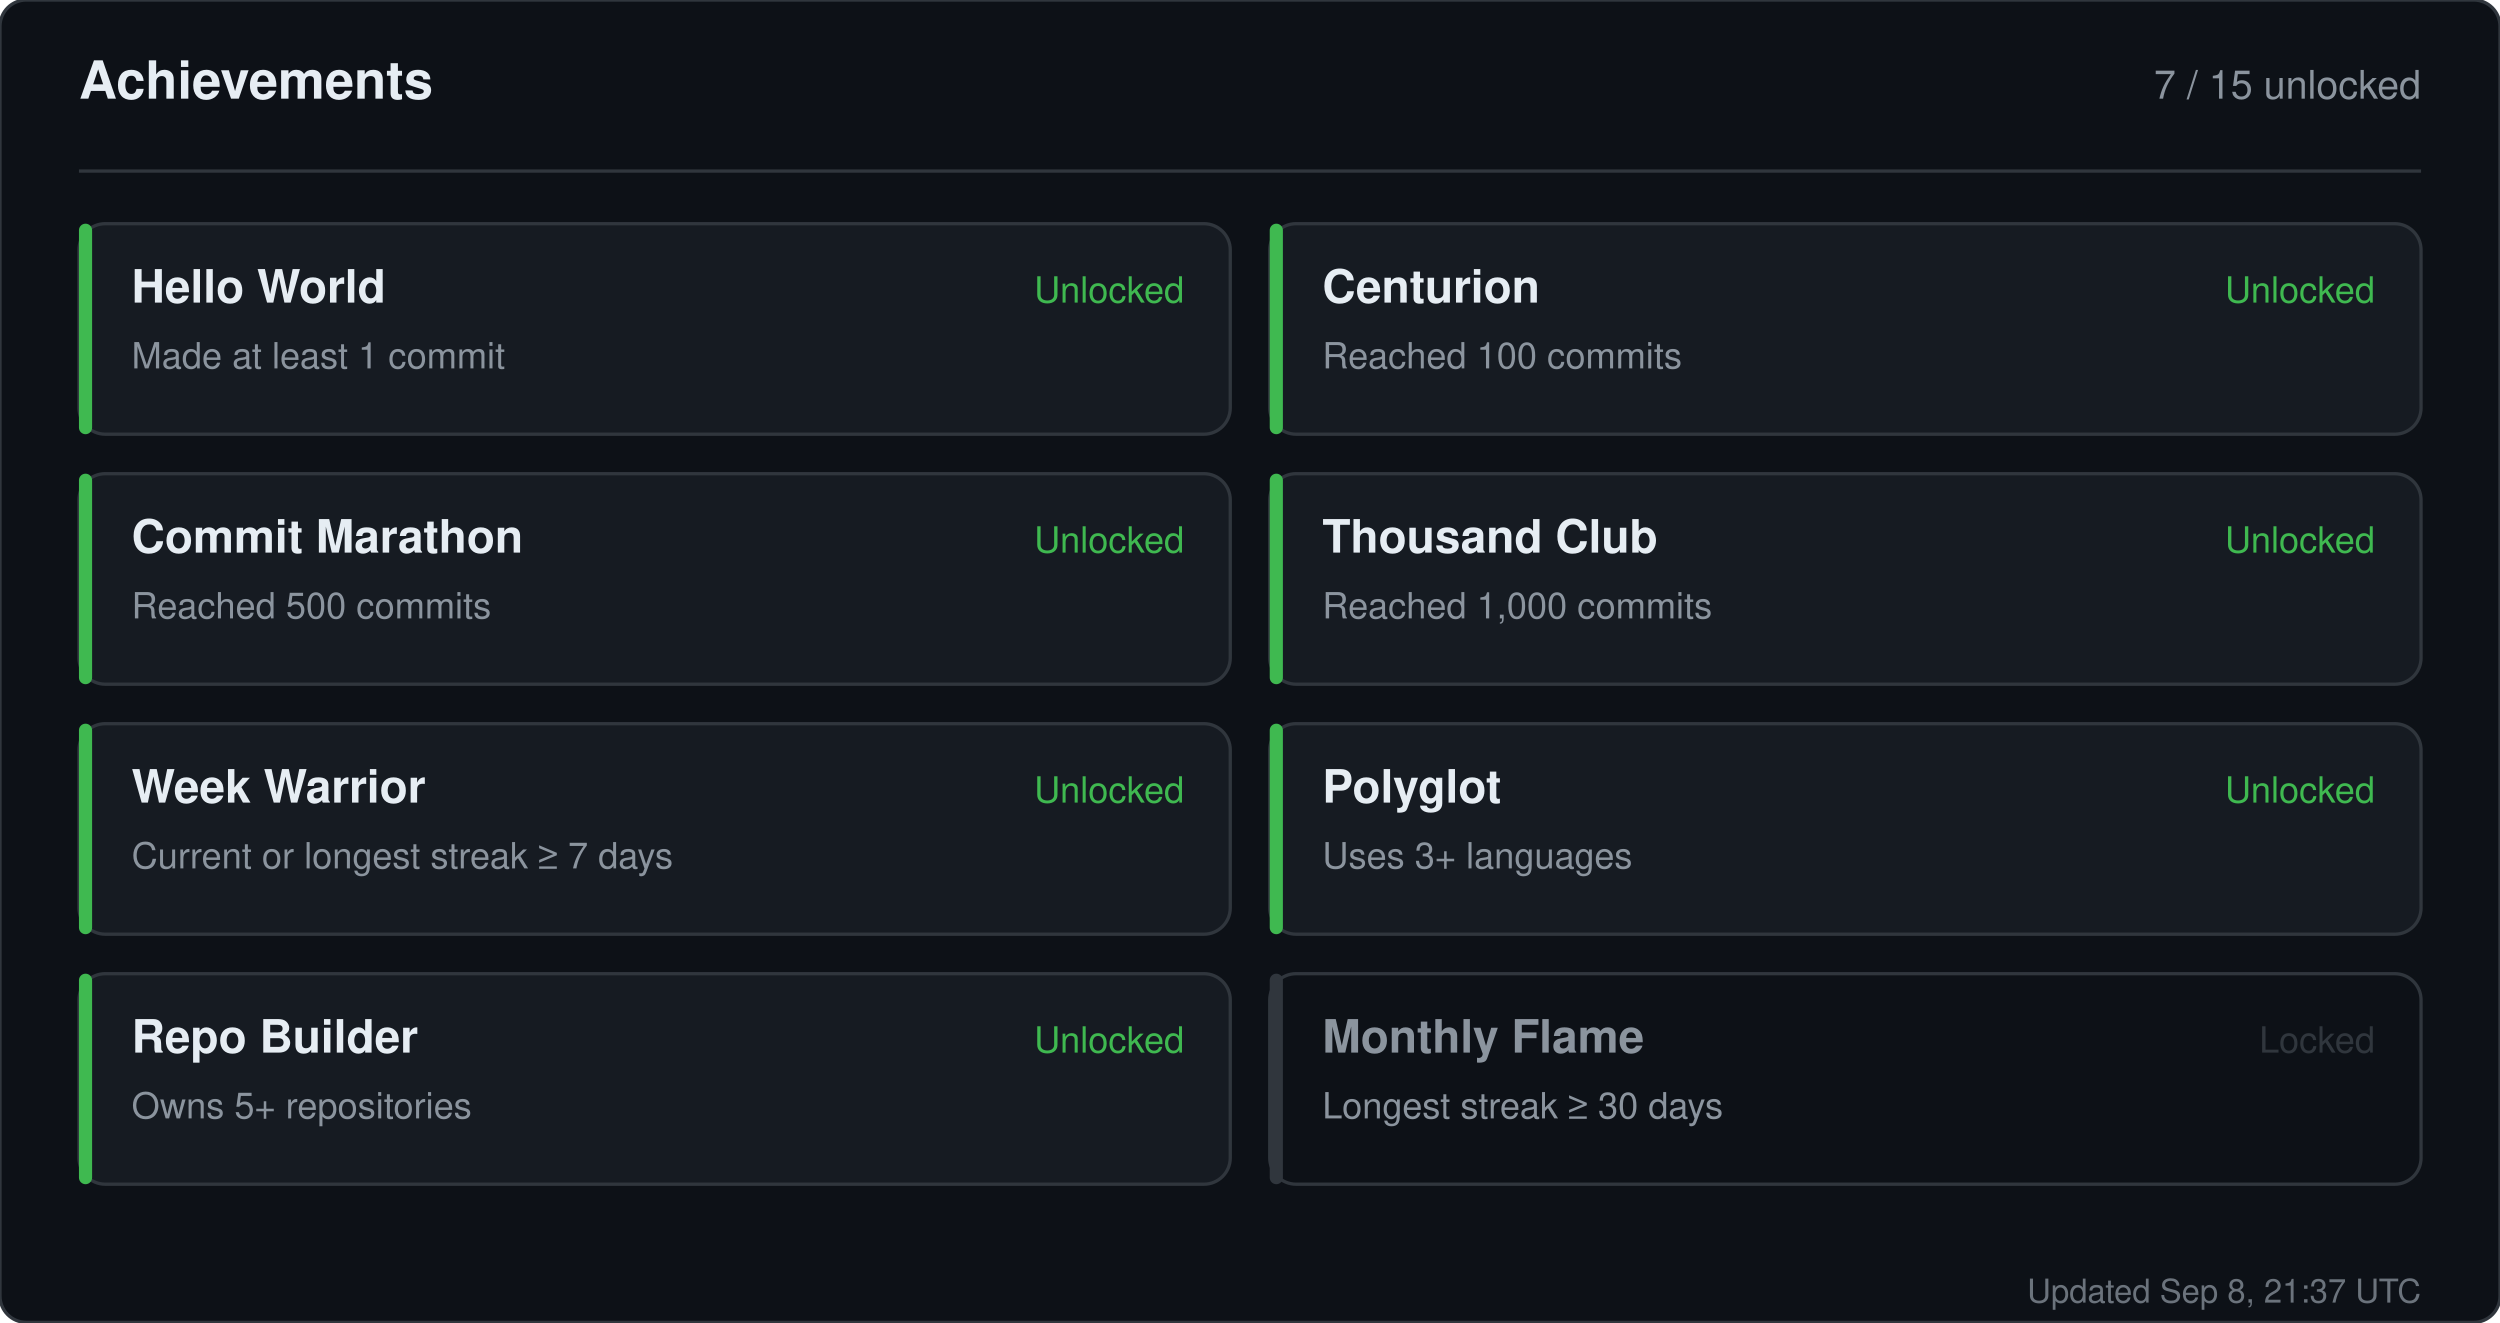
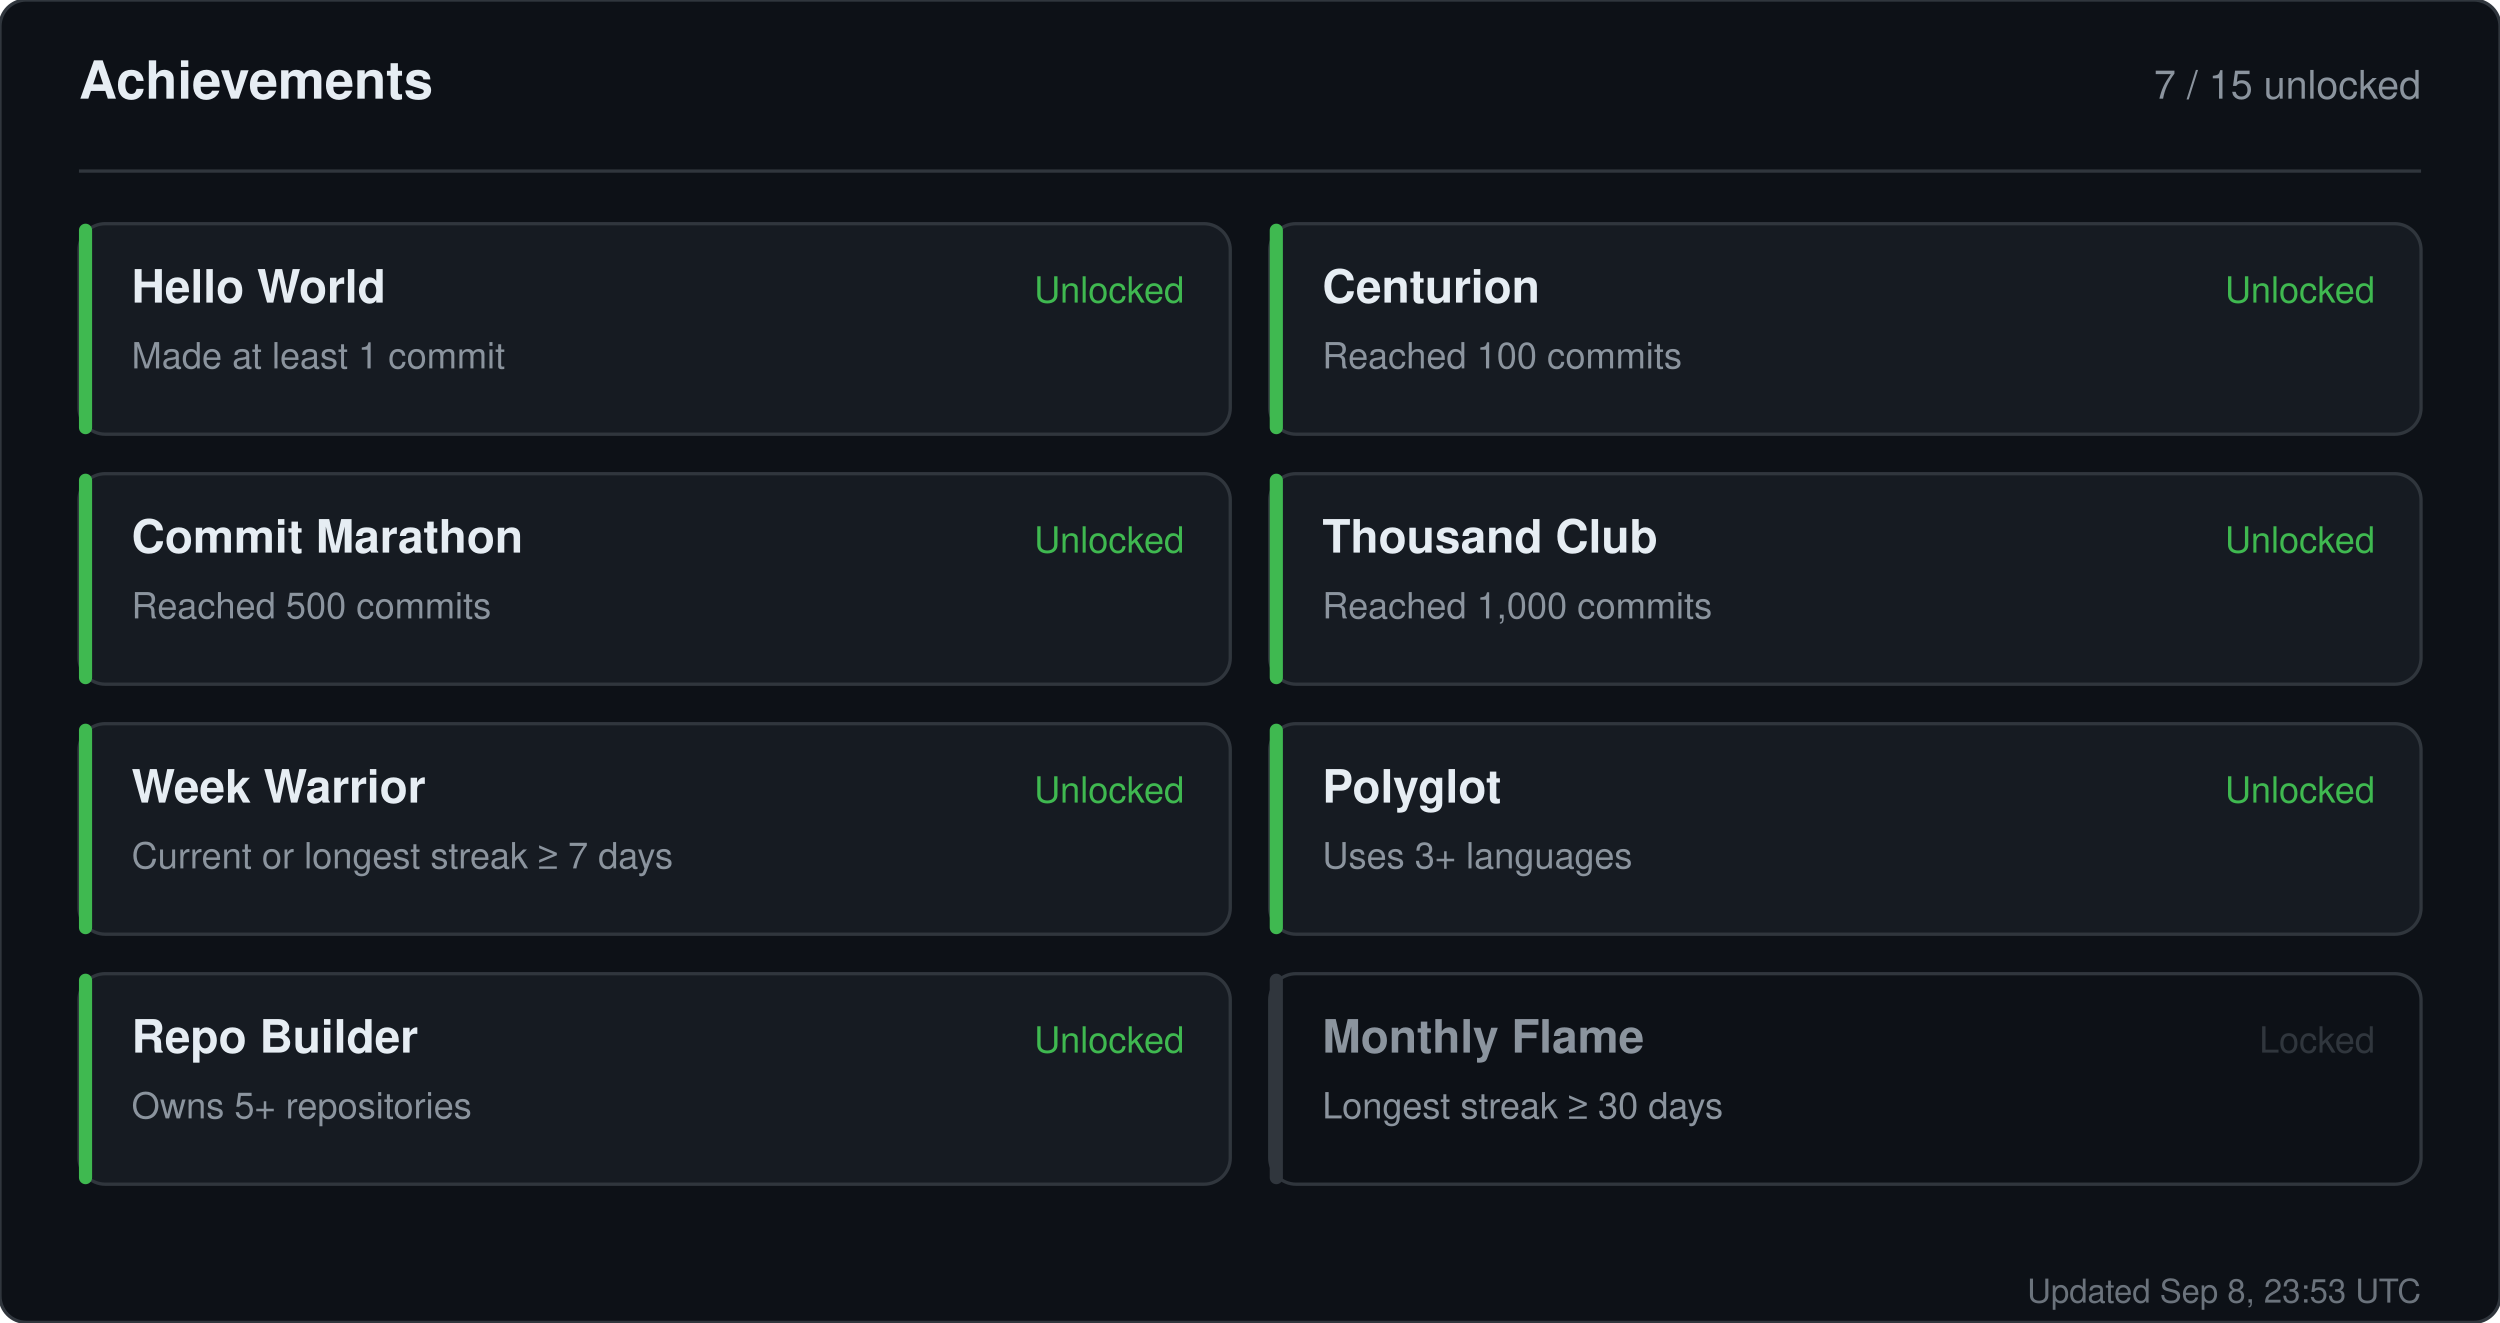
<svg xmlns="http://www.w3.org/2000/svg" width="760" height="402" viewBox="0 0 760 402" role="img" aria-label="Achievements for sandiirawan12">
  <rect width="760" height="402" rx="8" fill="#0d1117" stroke="#30363d" />
  <g font-family="-apple-system, BlinkMacSystemFont, Segoe UI, Helvetica, Arial, sans-serif">
    <text x="24" y="30" fill="#e6edf3" font-size="16" font-weight="700">Achievements</text>
    <text x="736" y="30" fill="#8b949e" font-size="12" text-anchor="end">7 / 15 unlocked</text>
    <line x1="24" y1="52" x2="736" y2="52" stroke="#30363d" />
    <rect x="24" y="68" width="350" height="64" rx="8" fill="#161b22" stroke="#30363d" />
    <rect x="24" y="68" width="4" height="64" rx="2" fill="#3fb950" />
    <text x="40" y="92" fill="#e6edf3" font-size="14" font-weight="700">Hello World</text>
    <text x="40" y="112" fill="#8b949e" font-size="11">Made at least 1 commit</text>
    <text x="360" y="92" fill="#3fb950" font-size="11" text-anchor="end">Unlocked</text>
    <rect x="386" y="68" width="350" height="64" rx="8" fill="#161b22" stroke="#30363d" />
    <rect x="386" y="68" width="4" height="64" rx="2" fill="#3fb950" />
    <text x="402" y="92" fill="#e6edf3" font-size="14" font-weight="700">Centurion</text>
    <text x="402" y="112" fill="#8b949e" font-size="11">Reached 100 commits</text>
    <text x="722" y="92" fill="#3fb950" font-size="11" text-anchor="end">Unlocked</text>
    <rect x="24" y="144" width="350" height="64" rx="8" fill="#161b22" stroke="#30363d" />
    <rect x="24" y="144" width="4" height="64" rx="2" fill="#3fb950" />
    <text x="40" y="168" fill="#e6edf3" font-size="14" font-weight="700">Commit Marathon</text>
    <text x="40" y="188" fill="#8b949e" font-size="11">Reached 500 commits</text>
    <text x="360" y="168" fill="#3fb950" font-size="11" text-anchor="end">Unlocked</text>
    <rect x="386" y="144" width="350" height="64" rx="8" fill="#161b22" stroke="#30363d" />
    <rect x="386" y="144" width="4" height="64" rx="2" fill="#3fb950" />
    <text x="402" y="168" fill="#e6edf3" font-size="14" font-weight="700">Thousand Club</text>
    <text x="402" y="188" fill="#8b949e" font-size="11">Reached 1,000 commits</text>
    <text x="722" y="168" fill="#3fb950" font-size="11" text-anchor="end">Unlocked</text>
    <rect x="24" y="220" width="350" height="64" rx="8" fill="#161b22" stroke="#30363d" />
    <rect x="24" y="220" width="4" height="64" rx="2" fill="#3fb950" />
    <text x="40" y="244" fill="#e6edf3" font-size="14" font-weight="700">Week Warrior</text>
    <text x="40" y="264" fill="#8b949e" font-size="11">Current or longest streak ≥ 7 days</text>
    <text x="360" y="244" fill="#3fb950" font-size="11" text-anchor="end">Unlocked</text>
    <rect x="386" y="220" width="350" height="64" rx="8" fill="#161b22" stroke="#30363d" />
    <rect x="386" y="220" width="4" height="64" rx="2" fill="#3fb950" />
    <text x="402" y="244" fill="#e6edf3" font-size="14" font-weight="700">Polyglot</text>
    <text x="402" y="264" fill="#8b949e" font-size="11">Uses 3+ languages</text>
    <text x="722" y="244" fill="#3fb950" font-size="11" text-anchor="end">Unlocked</text>
    <rect x="24" y="296" width="350" height="64" rx="8" fill="#161b22" stroke="#30363d" />
    <rect x="24" y="296" width="4" height="64" rx="2" fill="#3fb950" />
    <text x="40" y="320" fill="#e6edf3" font-size="14" font-weight="700">Repo Builder</text>
    <text x="40" y="340" fill="#8b949e" font-size="11">Owns 5+ repositories</text>
    <text x="360" y="320" fill="#3fb950" font-size="11" text-anchor="end">Unlocked</text>
    <rect x="386" y="296" width="350" height="64" rx="8" fill="#0d1117" stroke="#30363d" />
    <rect x="386" y="296" width="4" height="64" rx="2" fill="#30363d" />
    <text x="402" y="320" fill="#8b949e" font-size="14" font-weight="700">Monthly Flame</text>
    <text x="402" y="340" fill="#8b949e" font-size="11">Longest streak ≥ 30 days</text>
    <text x="722" y="320" fill="#30363d" font-size="11" text-anchor="end">Locked</text>
-     <text x="736" y="396" fill="#8b949e" font-size="10" text-anchor="end" opacity="0.75">Updated Sep 8, 21:37 UTC</text>
+     <text x="736" y="396" fill="#8b949e" font-size="10" text-anchor="end" opacity="0.75">Updated Sep 8, 23:53 UTC</text>
  </g>
</svg>
